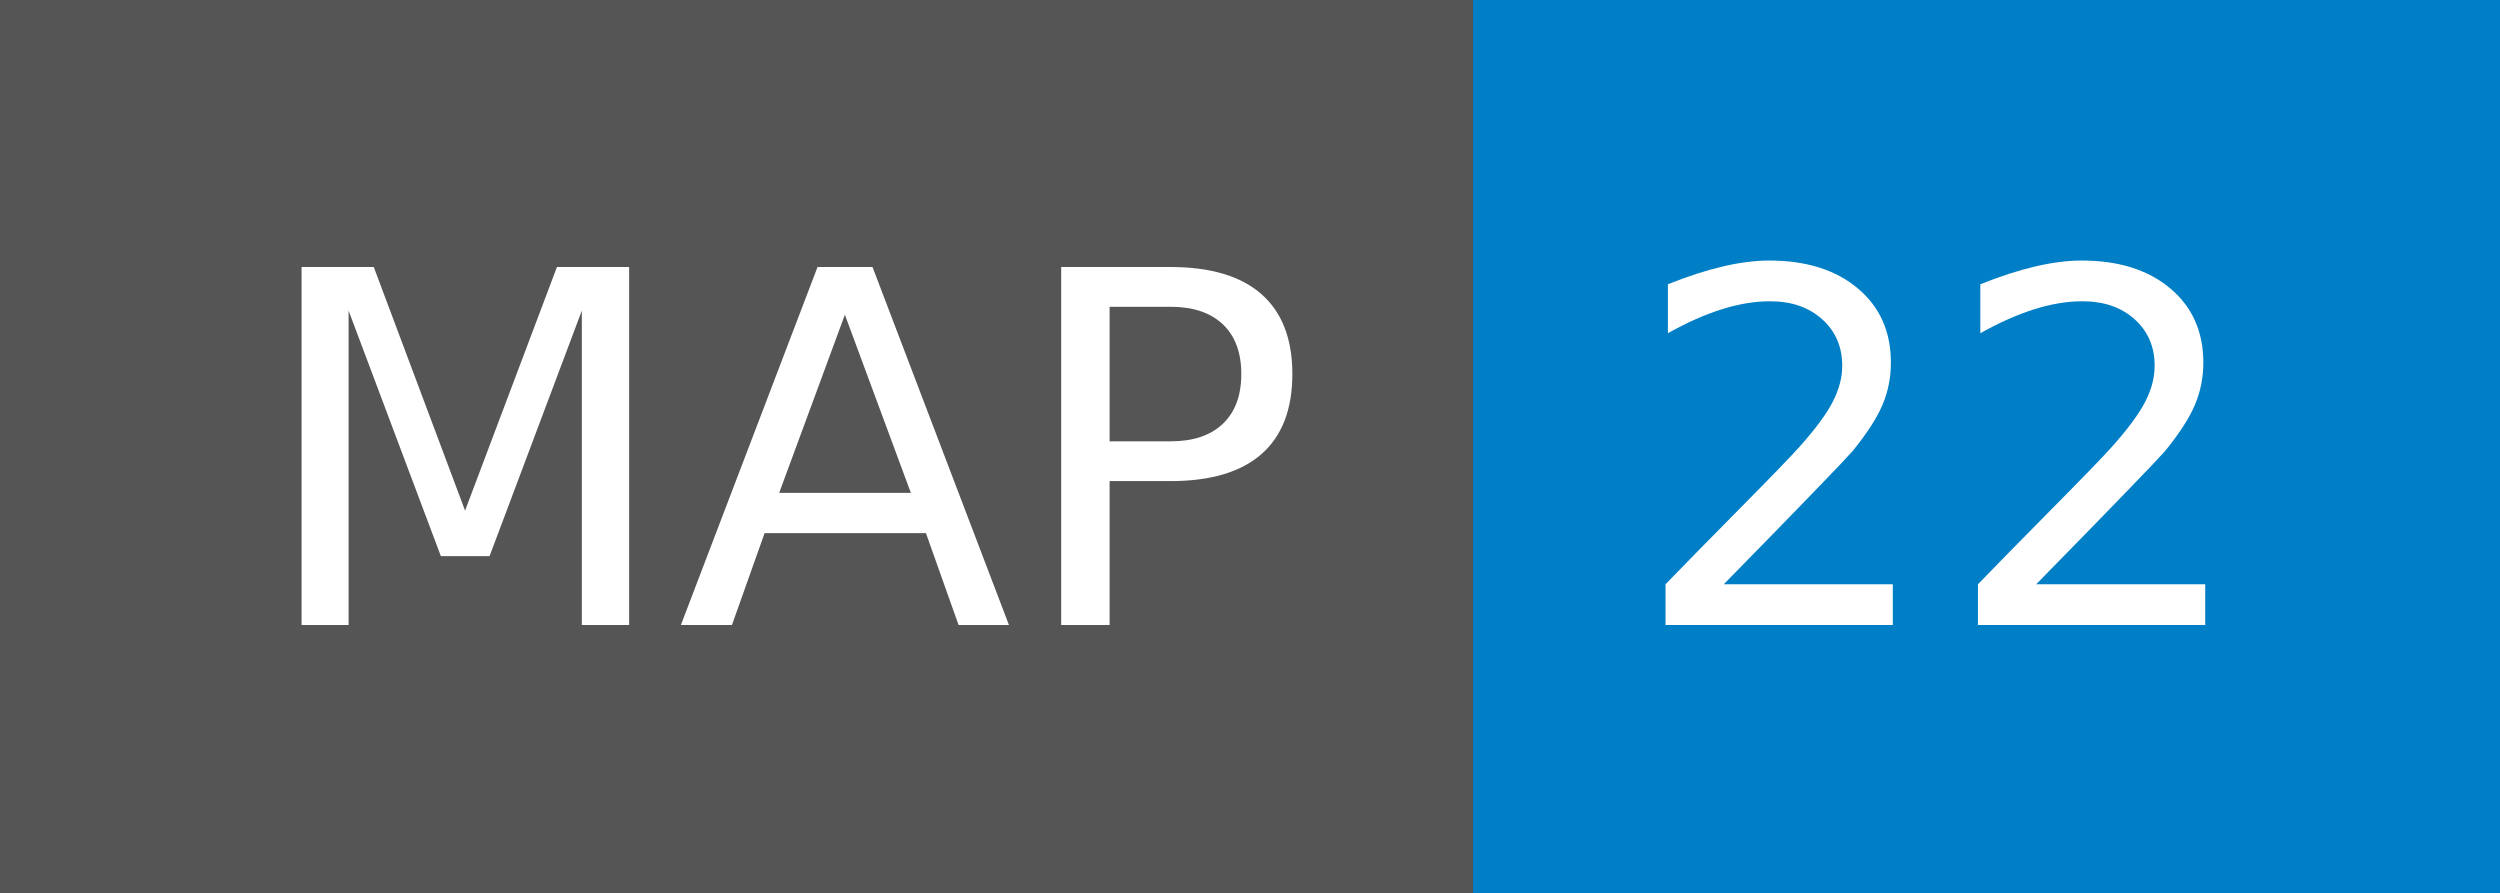
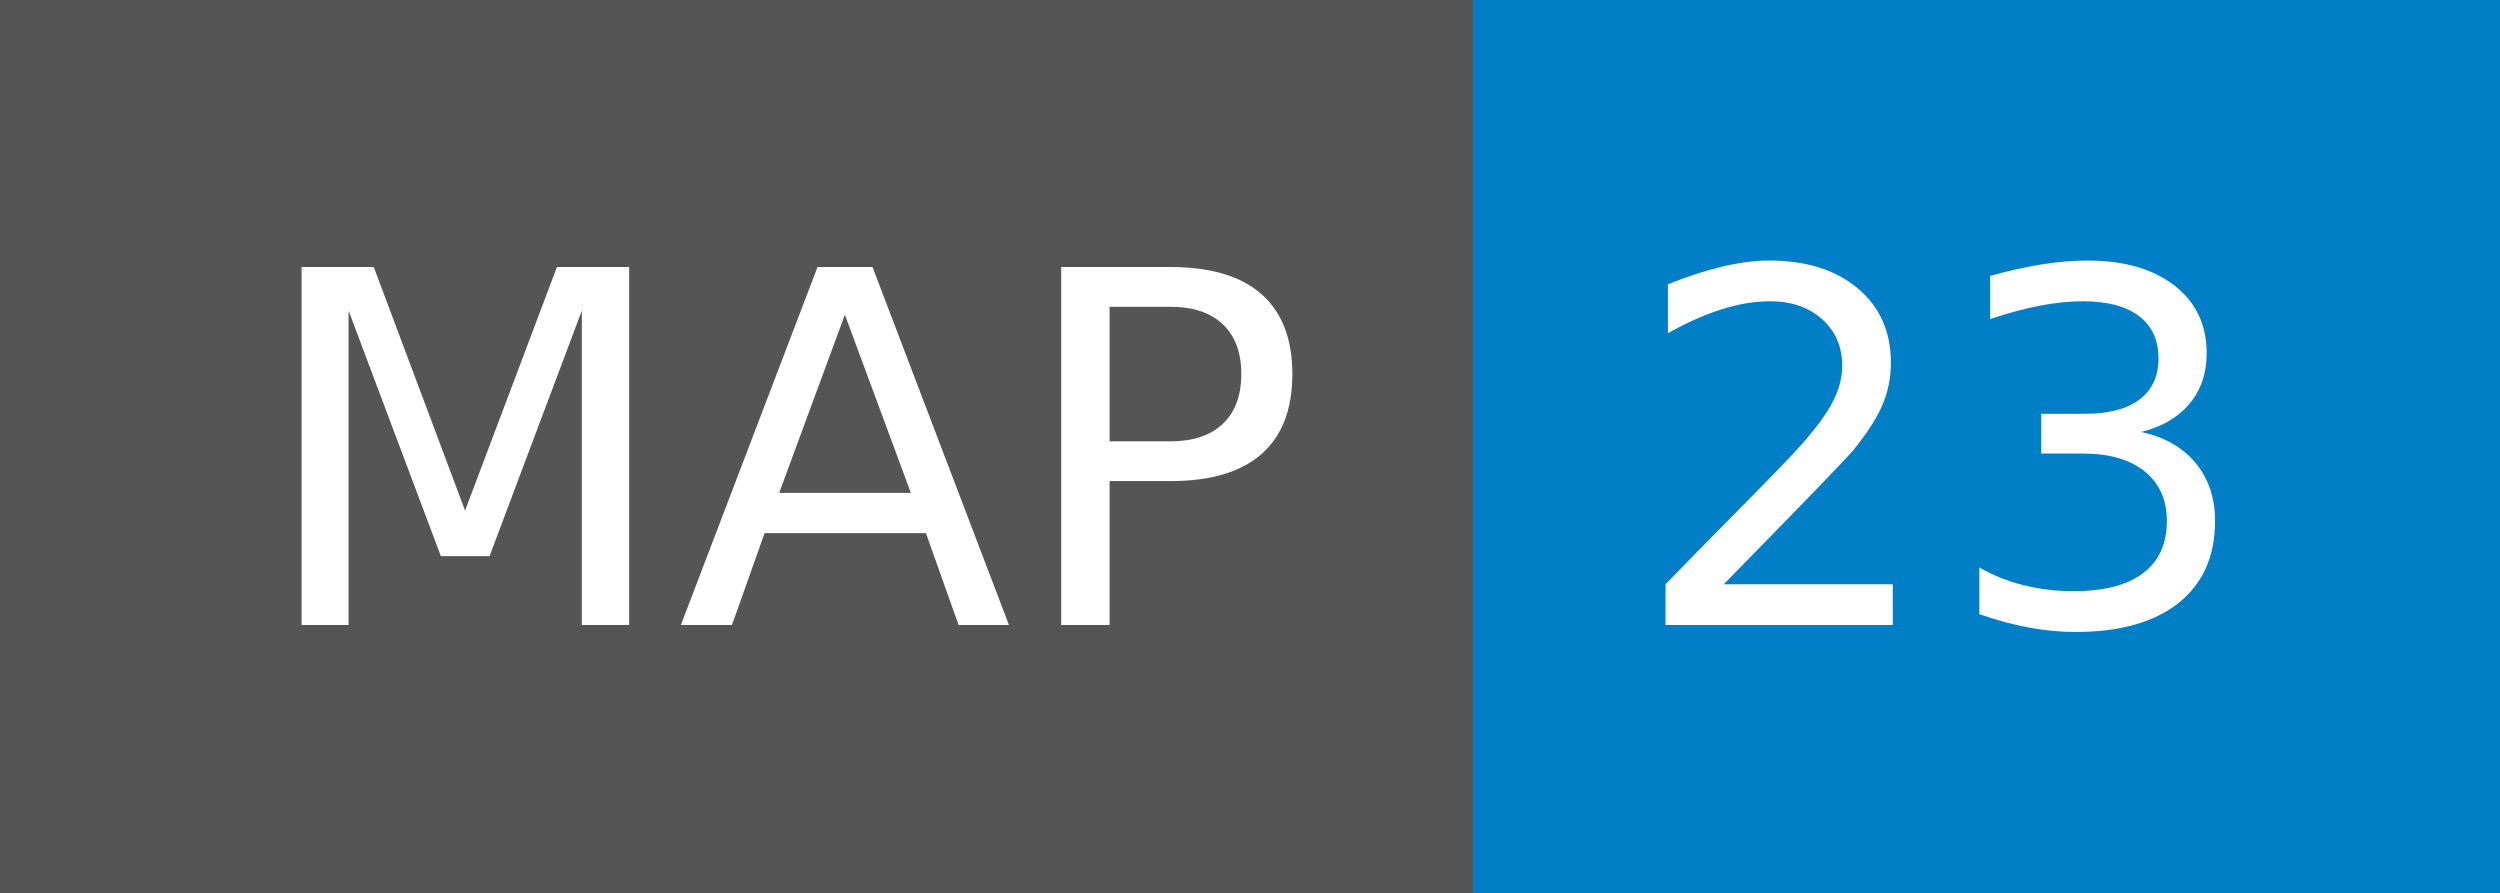
- <svg xmlns="http://www.w3.org/2000/svg" width="56" height="20" role="img" aria-label="MAP: 22">
+ <svg xmlns="http://www.w3.org/2000/svg" width="56" height="20" role="img" aria-label="MAP: 23">
  <g shape-rendering="crispEdges">
    <rect width="33" height="20" fill="#555" />
    <rect x="33" width="23" height="20" fill="#007ec6" />
  </g>
  <g fill="#fff" text-anchor="middle" font-family="Verdana,Geneva,DejaVu Sans,sans-serif" text-rendering="geometricPrecision" font-size="110">
    <text x="175" y="140" transform="scale(.1)" fill="#fff" textLength="230">MAP</text>
-     <text x="435" y="140" transform="scale(.1)" fill="#fff" textLength="130">22</text>
+     <text x="435" y="140" transform="scale(.1)" fill="#fff" textLength="130">23</text>
  </g>
</svg>
